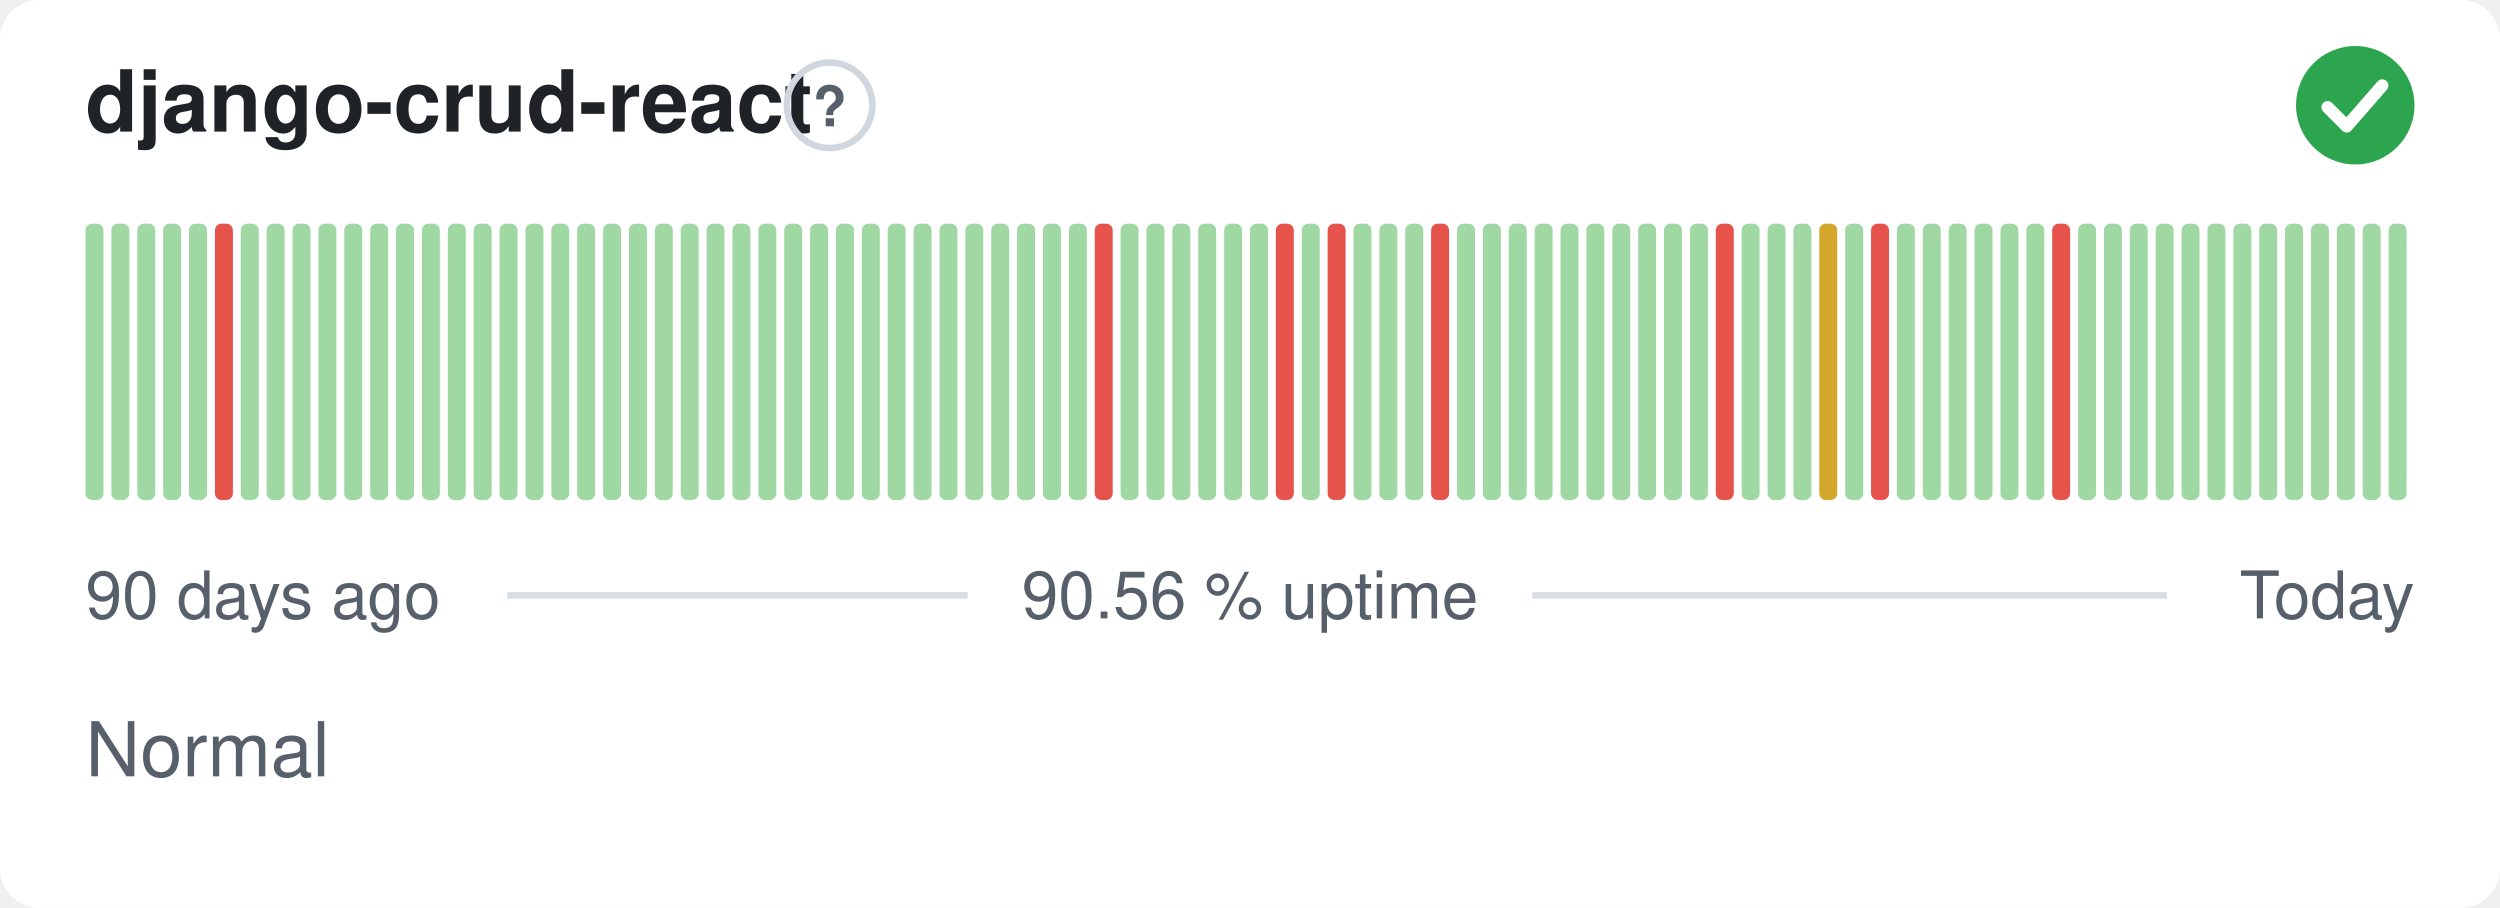
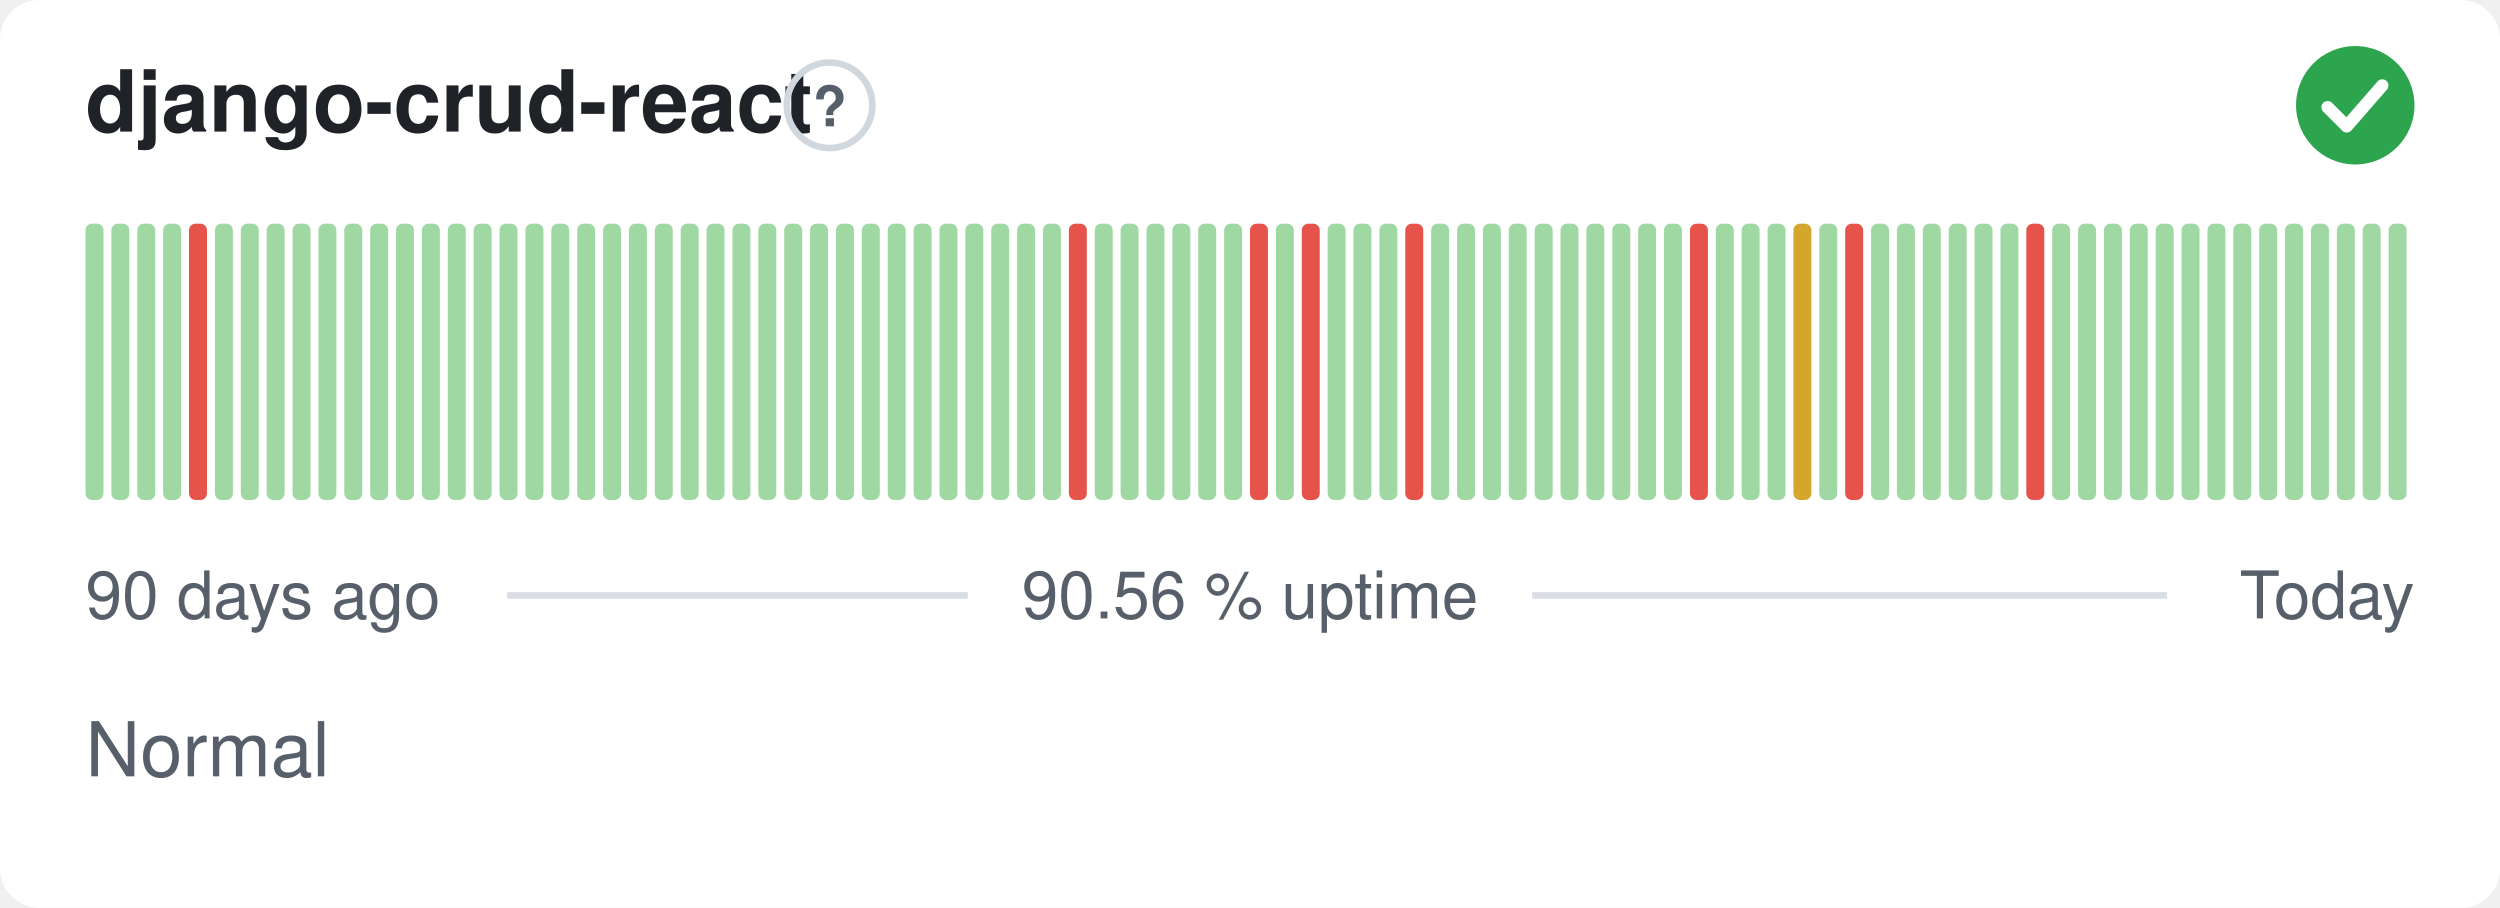
<svg xmlns="http://www.w3.org/2000/svg" width="380" height="138" viewBox="0 0 380 138" role="img" aria-label="django-crud-react: Normal, 90.56 % uptime over the last 90 days" font-family="-apple-system,BlinkMacSystemFont,'Segoe UI',Helvetica,Arial,sans-serif">
  <style>
    @media (prefers-color-scheme: dark) {
      .bg { fill: #0d1117 }
      .title { fill: #e6edf3 }
      .muted { fill: #8b949e }
      .hint { stroke: #30363d }
      .rule { stroke: #30363d }
      .nodata { fill: #21262d }
    }
  </style>
  <rect class="bg" width="380" height="138" rx="6" fill="#ffffff" />
  <text class="title" x="13" y="20" font-size="13" font-weight="600" fill="#1f2328">django-crud-react</text>
  <circle class="hint" cx="126.1" cy="16" r="6.5" fill="none" stroke="#d0d7de" stroke-width="1" />
  <text class="muted" x="126.1" y="19.2" text-anchor="middle" font-size="8.5" font-weight="700" fill="#57606a">?</text>
  <circle cx="358" cy="16" r="9" fill="#2da44e" />
  <path d="M353.80 16.30l2.90 2.90 5.40 -6.20" fill="none" stroke="#fff" stroke-width="1.89" stroke-linecap="round" stroke-linejoin="round" />
  <rect x="13.00" y="34.00" width="2.73" height="42.00" rx="1" fill="#9fd8a3" />
  <rect x="16.93" y="34.00" width="2.73" height="42.00" rx="1" fill="#9fd8a3" />
  <rect x="20.87" y="34.00" width="2.73" height="42.00" rx="1" fill="#9fd8a3" />
  <rect x="24.80" y="34.00" width="2.73" height="42.00" rx="1" fill="#9fd8a3" />
-   <rect x="28.73" y="34.00" width="2.73" height="42.00" rx="1" fill="#9fd8a3" />
-   <rect x="32.67" y="34.00" width="2.73" height="42.00" rx="1" fill="#e5534b" />
+   <rect x="28.73" y="34.00" width="2.73" height="42.00" rx="1" fill="#e5534b" />
+   <rect x="32.67" y="34.00" width="2.73" height="42.00" rx="1" fill="#9fd8a3" />
  <rect x="36.60" y="34.00" width="2.73" height="42.00" rx="1" fill="#9fd8a3" />
  <rect x="40.53" y="34.00" width="2.73" height="42.00" rx="1" fill="#9fd8a3" />
  <rect x="44.47" y="34.00" width="2.73" height="42.00" rx="1" fill="#9fd8a3" />
  <rect x="48.40" y="34.00" width="2.73" height="42.00" rx="1" fill="#9fd8a3" />
  <rect x="52.33" y="34.00" width="2.73" height="42.00" rx="1" fill="#9fd8a3" />
  <rect x="56.27" y="34.00" width="2.73" height="42.00" rx="1" fill="#9fd8a3" />
  <rect x="60.20" y="34.00" width="2.73" height="42.00" rx="1" fill="#9fd8a3" />
  <rect x="64.13" y="34.00" width="2.73" height="42.00" rx="1" fill="#9fd8a3" />
  <rect x="68.07" y="34.00" width="2.73" height="42.00" rx="1" fill="#9fd8a3" />
  <rect x="72.00" y="34.00" width="2.73" height="42.00" rx="1" fill="#9fd8a3" />
  <rect x="75.93" y="34.00" width="2.73" height="42.00" rx="1" fill="#9fd8a3" />
  <rect x="79.87" y="34.00" width="2.73" height="42.00" rx="1" fill="#9fd8a3" />
  <rect x="83.80" y="34.00" width="2.73" height="42.00" rx="1" fill="#9fd8a3" />
  <rect x="87.73" y="34.00" width="2.73" height="42.00" rx="1" fill="#9fd8a3" />
  <rect x="91.67" y="34.00" width="2.73" height="42.00" rx="1" fill="#9fd8a3" />
  <rect x="95.60" y="34.00" width="2.73" height="42.00" rx="1" fill="#9fd8a3" />
  <rect x="99.53" y="34.00" width="2.73" height="42.00" rx="1" fill="#9fd8a3" />
  <rect x="103.47" y="34.00" width="2.73" height="42.00" rx="1" fill="#9fd8a3" />
  <rect x="107.40" y="34.00" width="2.73" height="42.00" rx="1" fill="#9fd8a3" />
  <rect x="111.33" y="34.00" width="2.73" height="42.00" rx="1" fill="#9fd8a3" />
  <rect x="115.27" y="34.00" width="2.73" height="42.00" rx="1" fill="#9fd8a3" />
  <rect x="119.20" y="34.00" width="2.73" height="42.00" rx="1" fill="#9fd8a3" />
  <rect x="123.13" y="34.00" width="2.73" height="42.00" rx="1" fill="#9fd8a3" />
  <rect x="127.07" y="34.00" width="2.73" height="42.00" rx="1" fill="#9fd8a3" />
  <rect x="131.00" y="34.00" width="2.73" height="42.00" rx="1" fill="#9fd8a3" />
  <rect x="134.93" y="34.00" width="2.73" height="42.00" rx="1" fill="#9fd8a3" />
  <rect x="138.87" y="34.00" width="2.73" height="42.00" rx="1" fill="#9fd8a3" />
  <rect x="142.80" y="34.00" width="2.73" height="42.00" rx="1" fill="#9fd8a3" />
  <rect x="146.73" y="34.00" width="2.73" height="42.00" rx="1" fill="#9fd8a3" />
  <rect x="150.67" y="34.00" width="2.73" height="42.00" rx="1" fill="#9fd8a3" />
  <rect x="154.60" y="34.00" width="2.73" height="42.00" rx="1" fill="#9fd8a3" />
  <rect x="158.53" y="34.00" width="2.73" height="42.00" rx="1" fill="#9fd8a3" />
-   <rect x="162.47" y="34.00" width="2.73" height="42.00" rx="1" fill="#9fd8a3" />
-   <rect x="166.40" y="34.00" width="2.73" height="42.00" rx="1" fill="#e5534b" />
+   <rect x="162.47" y="34.00" width="2.73" height="42.00" rx="1" fill="#e5534b" />
+   <rect x="166.40" y="34.00" width="2.73" height="42.00" rx="1" fill="#9fd8a3" />
  <rect x="170.33" y="34.00" width="2.73" height="42.00" rx="1" fill="#9fd8a3" />
  <rect x="174.27" y="34.00" width="2.73" height="42.00" rx="1" fill="#9fd8a3" />
  <rect x="178.20" y="34.00" width="2.73" height="42.00" rx="1" fill="#9fd8a3" />
  <rect x="182.13" y="34.00" width="2.73" height="42.00" rx="1" fill="#9fd8a3" />
  <rect x="186.07" y="34.00" width="2.73" height="42.00" rx="1" fill="#9fd8a3" />
-   <rect x="190.00" y="34.00" width="2.73" height="42.00" rx="1" fill="#9fd8a3" />
-   <rect x="193.93" y="34.00" width="2.73" height="42.00" rx="1" fill="#e5534b" />
-   <rect x="197.87" y="34.00" width="2.73" height="42.00" rx="1" fill="#9fd8a3" />
-   <rect x="201.80" y="34.00" width="2.73" height="42.00" rx="1" fill="#e5534b" />
+   <rect x="190.00" y="34.00" width="2.73" height="42.00" rx="1" fill="#e5534b" />
+   <rect x="193.93" y="34.00" width="2.73" height="42.00" rx="1" fill="#9fd8a3" />
+   <rect x="197.87" y="34.00" width="2.73" height="42.00" rx="1" fill="#e5534b" />
+   <rect x="201.80" y="34.00" width="2.73" height="42.00" rx="1" fill="#9fd8a3" />
  <rect x="205.73" y="34.00" width="2.73" height="42.00" rx="1" fill="#9fd8a3" />
  <rect x="209.67" y="34.00" width="2.73" height="42.00" rx="1" fill="#9fd8a3" />
-   <rect x="213.60" y="34.00" width="2.73" height="42.00" rx="1" fill="#9fd8a3" />
-   <rect x="217.53" y="34.00" width="2.73" height="42.00" rx="1" fill="#e5534b" />
+   <rect x="213.60" y="34.00" width="2.73" height="42.00" rx="1" fill="#e5534b" />
+   <rect x="217.53" y="34.00" width="2.73" height="42.00" rx="1" fill="#9fd8a3" />
  <rect x="221.47" y="34.00" width="2.73" height="42.00" rx="1" fill="#9fd8a3" />
  <rect x="225.40" y="34.00" width="2.73" height="42.00" rx="1" fill="#9fd8a3" />
  <rect x="229.33" y="34.00" width="2.73" height="42.00" rx="1" fill="#9fd8a3" />
  <rect x="233.27" y="34.00" width="2.73" height="42.00" rx="1" fill="#9fd8a3" />
  <rect x="237.20" y="34.00" width="2.73" height="42.00" rx="1" fill="#9fd8a3" />
  <rect x="241.13" y="34.00" width="2.73" height="42.00" rx="1" fill="#9fd8a3" />
  <rect x="245.07" y="34.00" width="2.73" height="42.00" rx="1" fill="#9fd8a3" />
  <rect x="249.00" y="34.00" width="2.73" height="42.00" rx="1" fill="#9fd8a3" />
  <rect x="252.93" y="34.00" width="2.73" height="42.00" rx="1" fill="#9fd8a3" />
-   <rect x="256.87" y="34.00" width="2.73" height="42.00" rx="1" fill="#9fd8a3" />
-   <rect x="260.80" y="34.00" width="2.73" height="42.00" rx="1" fill="#e5534b" />
+   <rect x="256.87" y="34.00" width="2.73" height="42.00" rx="1" fill="#e5534b" />
+   <rect x="260.80" y="34.00" width="2.73" height="42.00" rx="1" fill="#9fd8a3" />
  <rect x="264.73" y="34.00" width="2.73" height="42.00" rx="1" fill="#9fd8a3" />
  <rect x="268.67" y="34.00" width="2.73" height="42.00" rx="1" fill="#9fd8a3" />
-   <rect x="272.60" y="34.00" width="2.73" height="42.00" rx="1" fill="#9fd8a3" />
-   <rect x="276.53" y="34.00" width="2.73" height="42.00" rx="1" fill="#d4a72c" />
-   <rect x="280.47" y="34.00" width="2.73" height="42.00" rx="1" fill="#9fd8a3" />
-   <rect x="284.40" y="34.00" width="2.73" height="42.00" rx="1" fill="#e5534b" />
+   <rect x="272.60" y="34.00" width="2.73" height="42.00" rx="1" fill="#d4a72c" />
+   <rect x="276.53" y="34.00" width="2.73" height="42.00" rx="1" fill="#9fd8a3" />
+   <rect x="280.47" y="34.00" width="2.73" height="42.00" rx="1" fill="#e5534b" />
+   <rect x="284.40" y="34.00" width="2.73" height="42.00" rx="1" fill="#9fd8a3" />
  <rect x="288.33" y="34.00" width="2.73" height="42.00" rx="1" fill="#9fd8a3" />
  <rect x="292.27" y="34.00" width="2.73" height="42.00" rx="1" fill="#9fd8a3" />
  <rect x="296.20" y="34.00" width="2.73" height="42.00" rx="1" fill="#9fd8a3" />
  <rect x="300.13" y="34.00" width="2.73" height="42.00" rx="1" fill="#9fd8a3" />
  <rect x="304.07" y="34.00" width="2.73" height="42.00" rx="1" fill="#9fd8a3" />
-   <rect x="308.00" y="34.00" width="2.73" height="42.00" rx="1" fill="#9fd8a3" />
-   <rect x="311.93" y="34.00" width="2.73" height="42.00" rx="1" fill="#e5534b" />
+   <rect x="308.00" y="34.00" width="2.73" height="42.00" rx="1" fill="#e5534b" />
+   <rect x="311.93" y="34.00" width="2.73" height="42.00" rx="1" fill="#9fd8a3" />
  <rect x="315.87" y="34.00" width="2.73" height="42.00" rx="1" fill="#9fd8a3" />
  <rect x="319.80" y="34.00" width="2.73" height="42.00" rx="1" fill="#9fd8a3" />
  <rect x="323.73" y="34.00" width="2.73" height="42.00" rx="1" fill="#9fd8a3" />
  <rect x="327.67" y="34.00" width="2.73" height="42.00" rx="1" fill="#9fd8a3" />
  <rect x="331.60" y="34.00" width="2.73" height="42.00" rx="1" fill="#9fd8a3" />
  <rect x="335.53" y="34.00" width="2.73" height="42.00" rx="1" fill="#9fd8a3" />
  <rect x="339.47" y="34.00" width="2.73" height="42.00" rx="1" fill="#9fd8a3" />
  <rect x="343.40" y="34.00" width="2.73" height="42.00" rx="1" fill="#9fd8a3" />
  <rect x="347.33" y="34.00" width="2.73" height="42.00" rx="1" fill="#9fd8a3" />
  <rect x="351.27" y="34.00" width="2.73" height="42.00" rx="1" fill="#9fd8a3" />
  <rect x="355.20" y="34.00" width="2.73" height="42.00" rx="1" fill="#9fd8a3" />
  <rect x="359.13" y="34.00" width="2.73" height="42.00" rx="1" fill="#9fd8a3" />
  <rect x="363.07" y="34.00" width="2.73" height="42.00" rx="1" fill="#9fd8a3" />
  <text class="muted" x="13" y="94" font-size="10" fill="#57606a">90 days ago</text>
  <text class="muted" x="190" y="94" text-anchor="middle" font-size="10" fill="#57606a">90.56 % uptime</text>
  <text class="muted" x="367" y="94" text-anchor="end" font-size="10" fill="#57606a">Today</text>
  <line class="rule" x1="77.1" y1="90.5" x2="147.1" y2="90.5" stroke="#d8dee4" stroke-width="1" />
  <line class="rule" x1="232.9" y1="90.5" x2="329.4" y2="90.5" stroke="#d8dee4" stroke-width="1" />
  <text class="muted" x="13" y="118" font-size="11.5" fill="#57606a">Normal</text>
</svg>
